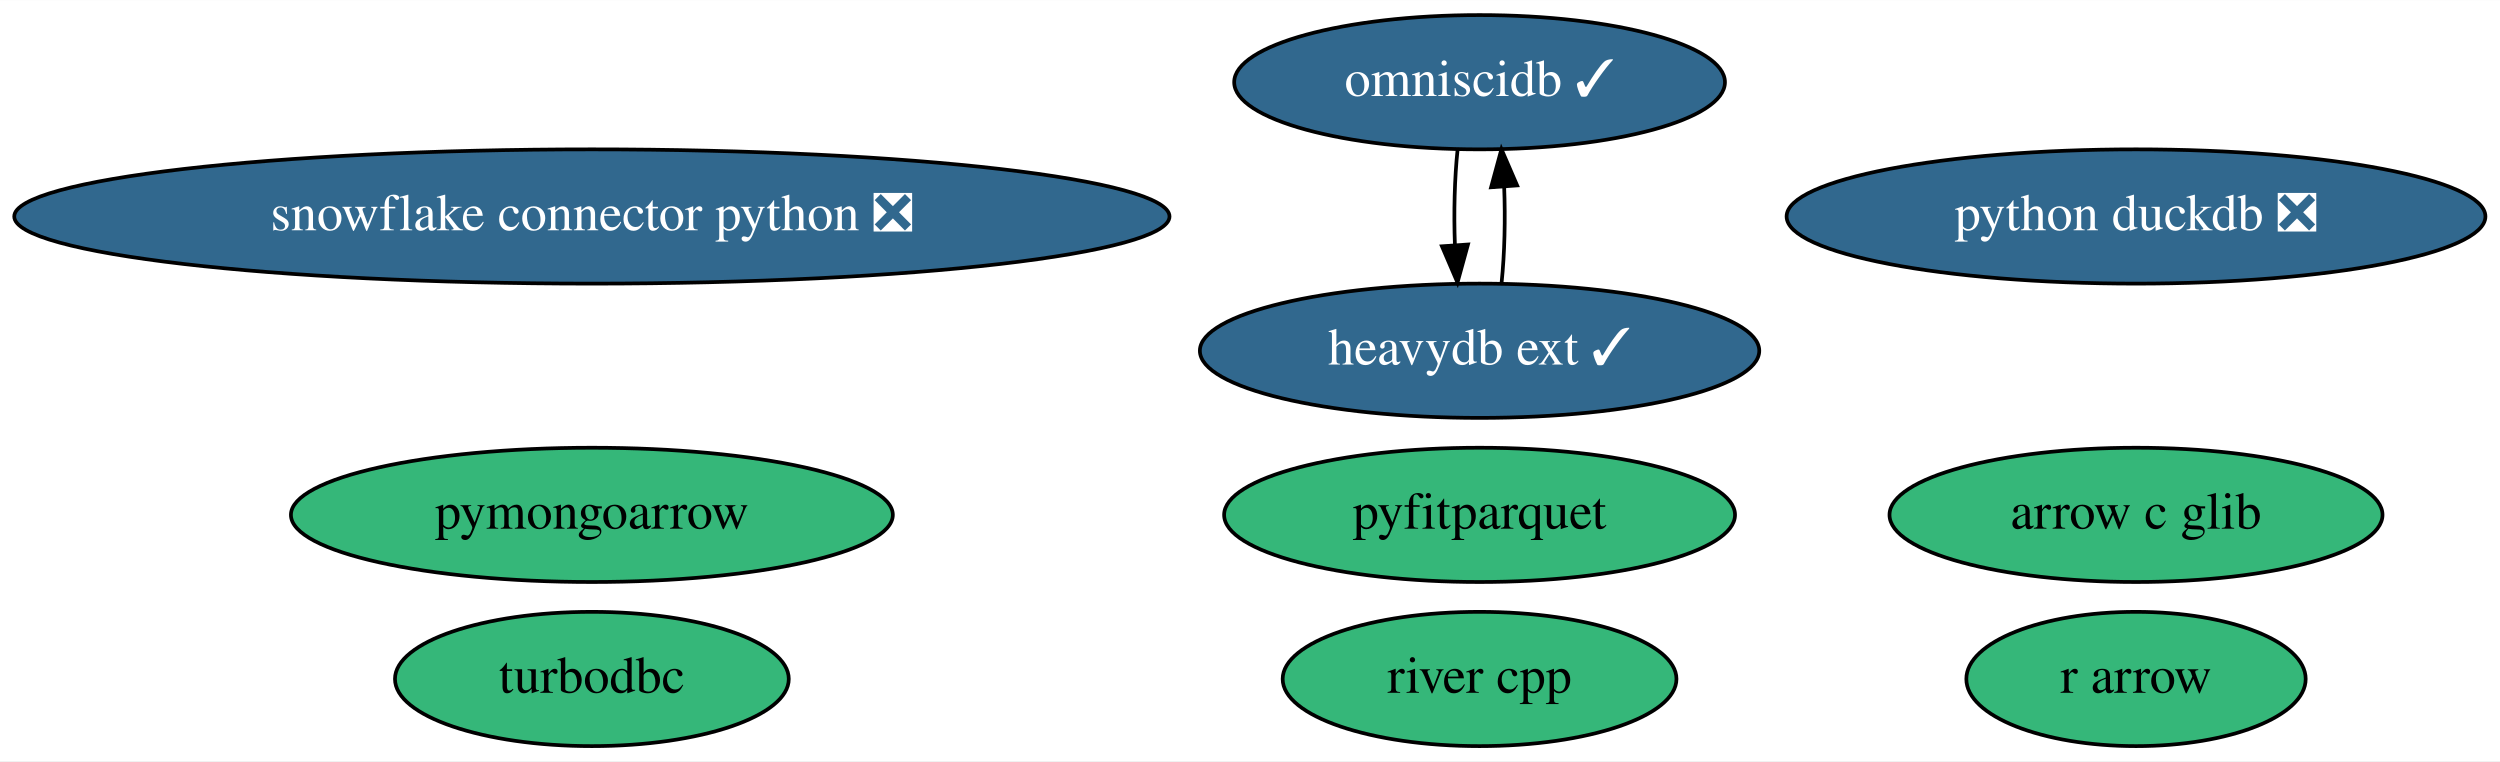
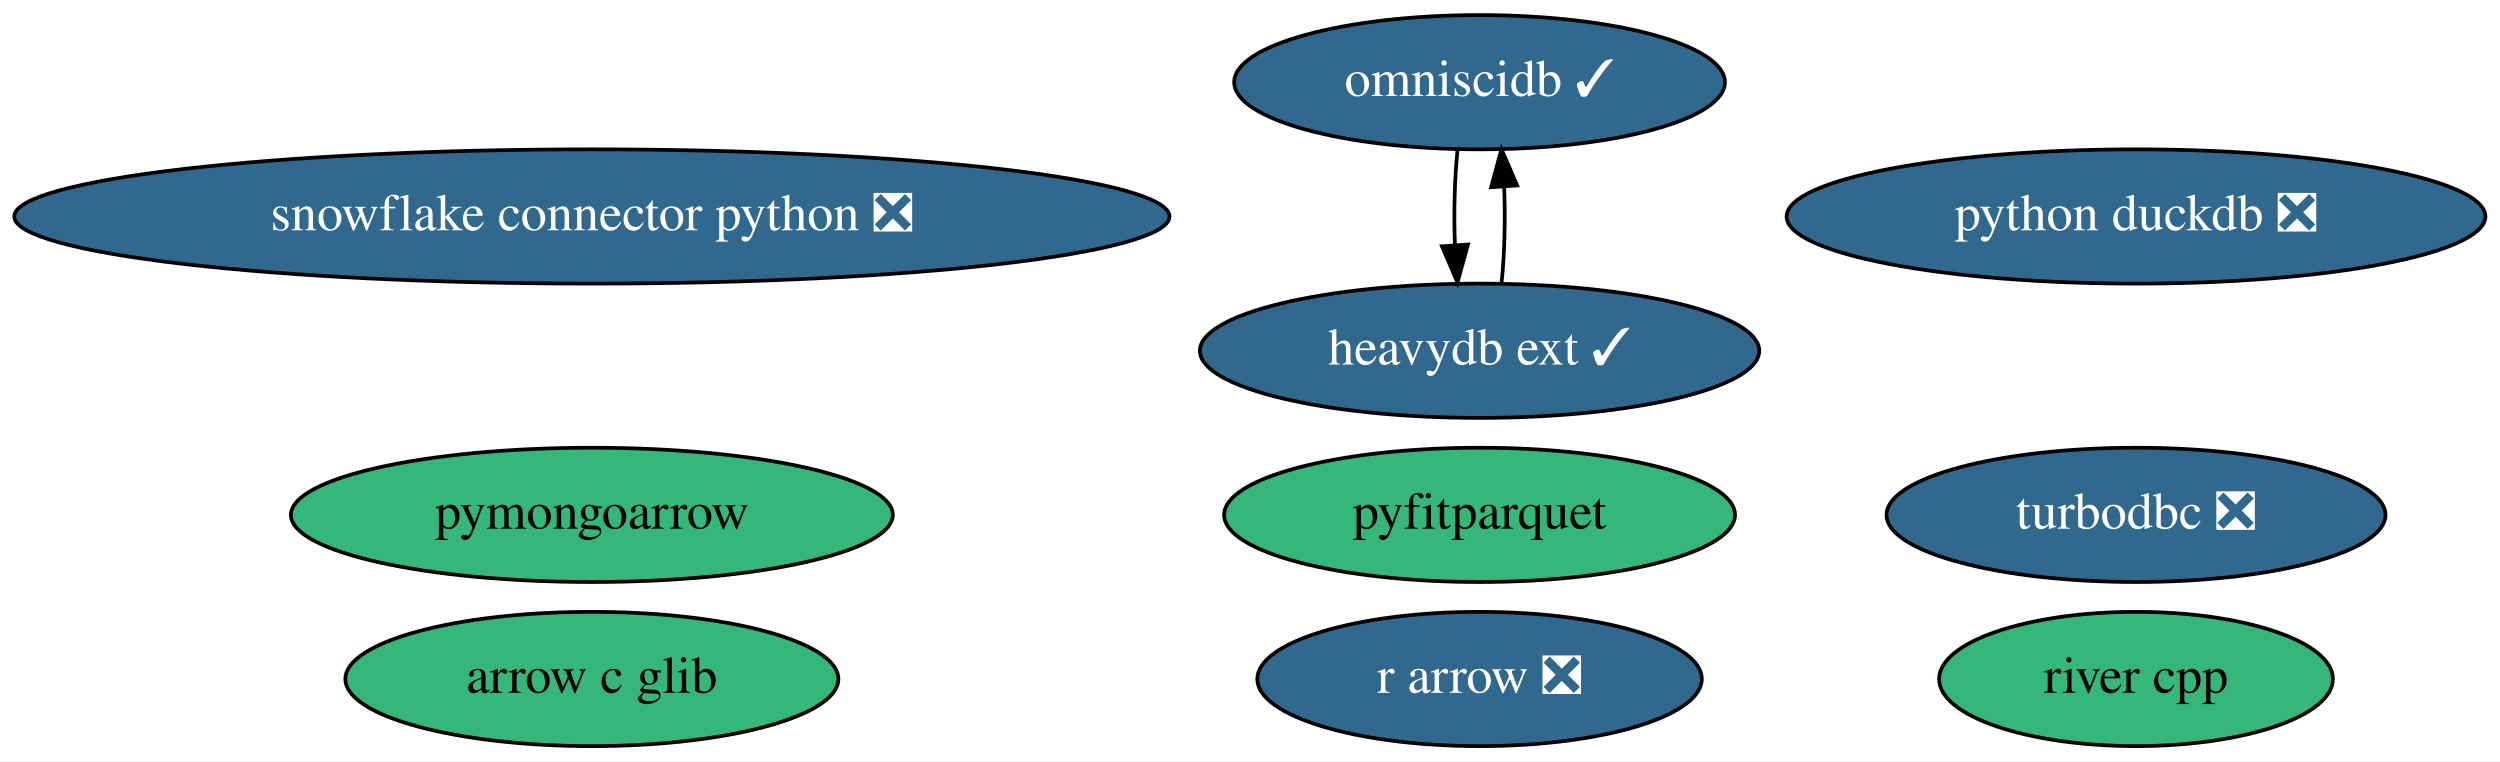
<svg xmlns="http://www.w3.org/2000/svg" xmlns:xlink="http://www.w3.org/1999/xlink" width="670pt" height="204pt" viewBox="0.00 0.00 670.28 204.00">
  <g id="graph0" class="graph" transform="scale(1 1) rotate(0) translate(4 200)">
    <polygon fill="white" stroke="transparent" points="-4,4 -4,-200 666.28,-200 666.28,4 -4,4" />
    <g id="node1" class="node">
      <g id="a_node1">
-         <a xlink:href="https://github.com/conda-forge/turbodbc-feedstock" xlink:title="turbodbc">
-           <ellipse fill="#35b779" stroke="black" cx="154.69" cy="-18" rx="52.79" ry="18" />
-           <text text-anchor="middle" x="154.69" y="-14.3" font-family="Times,serif" font-size="14.00">turbodbc</text>
+         <a xlink:href="https://github.com/conda-forge/turbodbc-feedstock/pull/72" xlink:title="turbodbc ❎">
+           <ellipse fill="#31688e" stroke="black" cx="568.69" cy="-62" rx="66.89" ry="18" />
+           <text text-anchor="middle" x="568.69" y="-58.3" font-family="Times,serif" font-size="14.00" fill="white">turbodbc ❎</text>
        </a>
      </g>
    </g>
    <g id="node2" class="node">
      <g id="a_node2">
        <a xlink:href="https://github.com/conda-forge/snowflake-connector-python-feedstock/pull/112" xlink:title="snowflake connector python ❎">
          <ellipse fill="#31688e" stroke="black" cx="154.69" cy="-142" rx="154.87" ry="18" />
          <text text-anchor="middle" x="154.69" y="-138.3" font-family="Times,serif" font-size="14.00" fill="white">snowflake connector python ❎</text>
        </a>
      </g>
    </g>
    <g id="node3" class="node">
      <g id="a_node3">
-         <a xlink:href="https://github.com/conda-forge/r-arrow-feedstock" xlink:title="r arrow">
-           <ellipse fill="#35b779" stroke="black" cx="568.69" cy="-18" rx="45.49" ry="18" />
-           <text text-anchor="middle" x="568.69" y="-14.3" font-family="Times,serif" font-size="14.00">r arrow</text>
+         <a xlink:href="https://github.com/conda-forge/r-arrow-feedstock/pull/52" xlink:title="r arrow ❎">
+           <ellipse fill="#31688e" stroke="black" cx="392.69" cy="-18" rx="59.59" ry="18" />
+           <text text-anchor="middle" x="392.69" y="-14.3" font-family="Times,serif" font-size="14.00" fill="white">r arrow ❎</text>
        </a>
      </g>
    </g>
    <g id="node4" class="node">
      <g id="a_node4">
        <a xlink:href="https://github.com/conda-forge/python-duckdb-feedstock/pull/54" xlink:title="python duckdb ❎">
          <ellipse fill="#31688e" stroke="black" cx="568.69" cy="-142" rx="93.68" ry="18" />
          <text text-anchor="middle" x="568.69" y="-138.3" font-family="Times,serif" font-size="14.00" fill="white">python duckdb ❎</text>
        </a>
      </g>
    </g>
    <g id="node5" class="node">
      <g id="a_node5">
        <a xlink:href="https://github.com/conda-forge/omniscidb-feedstock/pull/104" xlink:title="omniscidb ✓">
          <ellipse fill="#31688e" stroke="black" cx="392.69" cy="-178" rx="65.79" ry="18" />
          <text text-anchor="middle" x="392.69" y="-174.3" font-family="Times,serif" font-size="14.00" fill="white">omniscidb ✓</text>
        </a>
      </g>
    </g>
    <g id="node9" class="node">
      <g id="a_node9">
        <a xlink:href="https://github.com/conda-forge/heavydb-ext-feedstock/pull/19" xlink:title="heavydb ext ✓">
          <ellipse fill="#31688e" stroke="black" cx="392.69" cy="-106" rx="74.99" ry="18" />
          <text text-anchor="middle" x="392.69" y="-102.3" font-family="Times,serif" font-size="14.00" fill="white">heavydb ext ✓</text>
        </a>
      </g>
    </g>
    <g id="edge1" class="edge">
      <path fill="none" stroke="black" d="M386.81,-160.05C385.99,-152.35 385.75,-143.03 386.08,-134.36" />
      <polygon fill="black" stroke="black" points="389.58,-134.49 386.77,-124.28 382.6,-134.01 389.58,-134.49" />
    </g>
    <g id="node6" class="node">
      <g id="a_node6">
        <a xlink:href="https://github.com/conda-forge/pyfitparquet-feedstock" xlink:title="pyfitparquet">
          <ellipse fill="#35b779" stroke="black" cx="392.69" cy="-62" rx="68.49" ry="18" />
          <text text-anchor="middle" x="392.69" y="-58.3" font-family="Times,serif" font-size="14.00">pyfitparquet</text>
        </a>
      </g>
    </g>
    <g id="node7" class="node">
      <g id="a_node7">
        <a xlink:href="https://github.com/conda-forge/pymongoarrow-feedstock" xlink:title="pymongoarrow">
          <ellipse fill="#35b779" stroke="black" cx="154.69" cy="-62" rx="80.69" ry="18" />
          <text text-anchor="middle" x="154.69" y="-58.3" font-family="Times,serif" font-size="14.00">pymongoarrow</text>
        </a>
      </g>
    </g>
    <g id="node8" class="node">
      <g id="a_node8">
        <a xlink:href="https://github.com/conda-forge/river-cpp-feedstock" xlink:title="river cpp">
-           <ellipse fill="#35b779" stroke="black" cx="392.69" cy="-18" rx="52.79" ry="18" />
-           <text text-anchor="middle" x="392.69" y="-14.3" font-family="Times,serif" font-size="14.00">river cpp</text>
+           <ellipse fill="#35b779" stroke="black" cx="568.69" cy="-18" rx="52.79" ry="18" />
+           <text text-anchor="middle" x="568.69" y="-14.3" font-family="Times,serif" font-size="14.00">river cpp</text>
        </a>
      </g>
    </g>
    <g id="edge2" class="edge">
      <path fill="none" stroke="black" d="M398.6,-124.28C399.4,-132.03 399.63,-141.36 399.28,-150.01" />
      <polygon fill="black" stroke="black" points="395.78,-149.83 398.56,-160.05 402.76,-150.33 395.78,-149.83" />
    </g>
    <g id="node10" class="node">
      <g id="a_node10">
        <a xlink:href="https://github.com/conda-forge/arrow-c-glib-feedstock" xlink:title="arrow c glib">
-           <ellipse fill="#35b779" stroke="black" cx="568.69" cy="-62" rx="66.09" ry="18" />
-           <text text-anchor="middle" x="568.69" y="-58.3" font-family="Times,serif" font-size="14.00">arrow c glib</text>
+           <ellipse fill="#35b779" stroke="black" cx="154.69" cy="-18" rx="66.09" ry="18" />
+           <text text-anchor="middle" x="154.69" y="-14.3" font-family="Times,serif" font-size="14.00">arrow c glib</text>
        </a>
      </g>
    </g>
  </g>
</svg>
